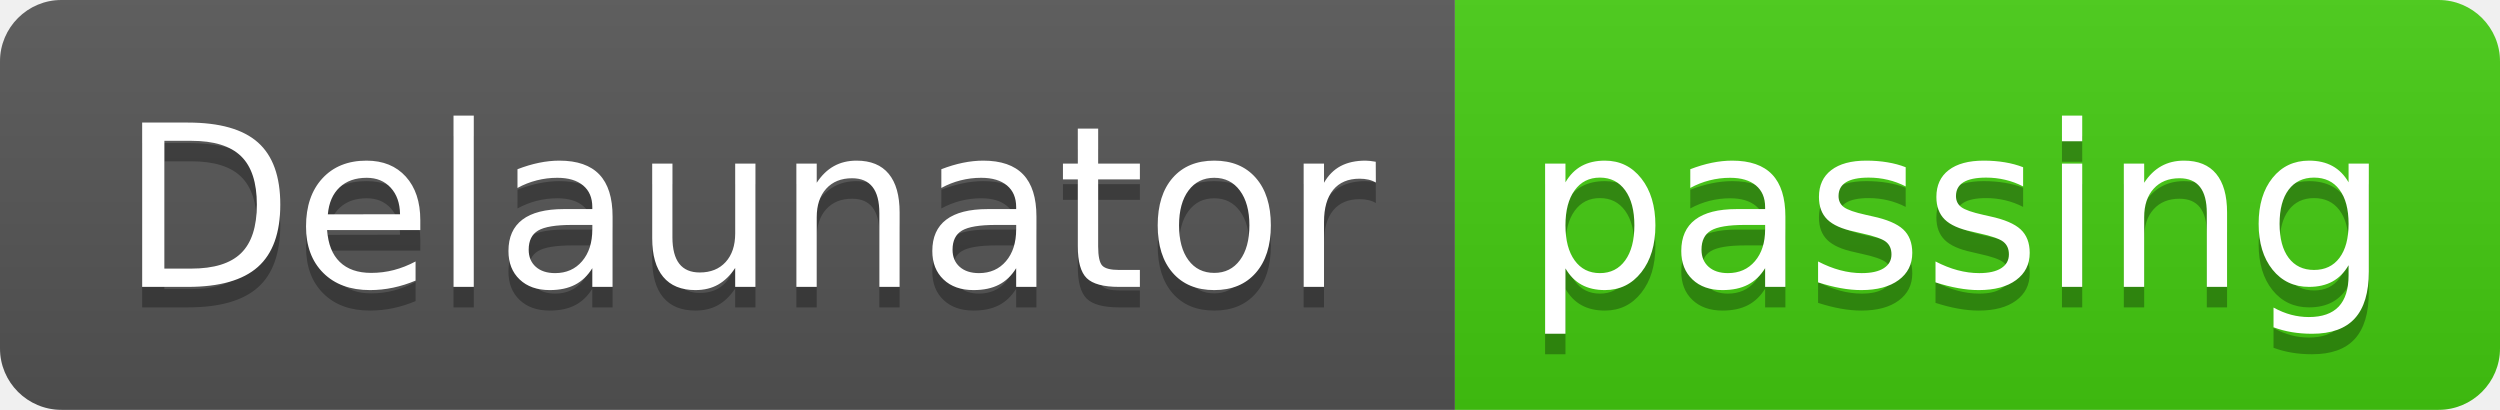
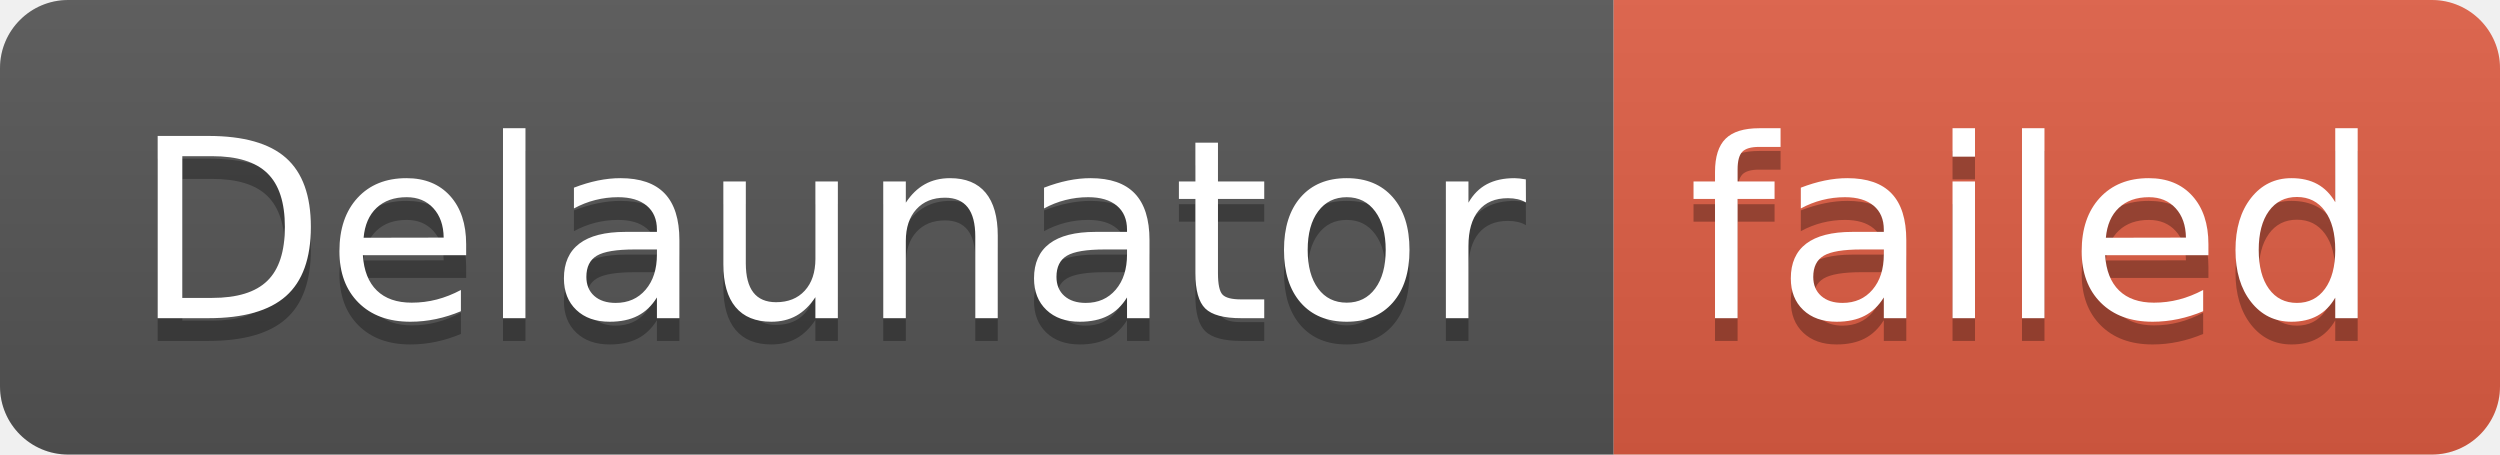
- <svg xmlns="http://www.w3.org/2000/svg" width="122" height="20" role="img" aria-label="Delaunator: passing">
+ <svg xmlns="http://www.w3.org/2000/svg" width="110" height="20" role="img" aria-label="Delaunator: failed">
  <linearGradient id="s" x2="0" y2="100%">
    <stop offset="0" stop-color="#bbb" stop-opacity=".1" />
    <stop offset="1" stop-opacity=".1" />
  </linearGradient>
  <clipPath id="r">
-     <rect width="122" height="20" rx="3" fill="#fff" />
+     <rect width="110" height="20" rx="3" fill="#fff" />
  </clipPath>
  <g clip-path="url(#r)">
    <rect width="71" height="20" fill="#555" />
-     <rect x="71" width="51" height="20" fill="#4c1" />
-     <rect width="122" height="20" fill="url(#s)" />
+     <rect x="71" width="39" height="20" fill="#e05d44" />
+     <rect width="110" height="20" fill="url(#s)" />
  </g>
  <g fill="#fff" text-anchor="middle" font-family="Verdana,Geneva,DejaVu Sans,sans-serif" text-rendering="geometricPrecision" font-size="110">
    <text aria-hidden="true" x="365" y="150" fill="#010101" fill-opacity=".3" transform="scale(.1)" textLength="610">Delaunator</text>
    <text x="365" y="140" transform="scale(.1)" fill="#fff" textLength="610">Delaunator</text>
-     <text aria-hidden="true" x="955" y="150" fill="#010101" fill-opacity=".3" transform="scale(.1)" textLength="410">passing</text>
-     <text x="955" y="140" transform="scale(.1)" fill="#fff" textLength="410">passing</text>
+     <text aria-hidden="true" x="895" y="150" fill="#010101" fill-opacity=".3" transform="scale(.1)" textLength="290">failed</text>
+     <text x="895" y="140" transform="scale(.1)" fill="#fff" textLength="290">failed</text>
  </g>
</svg>
